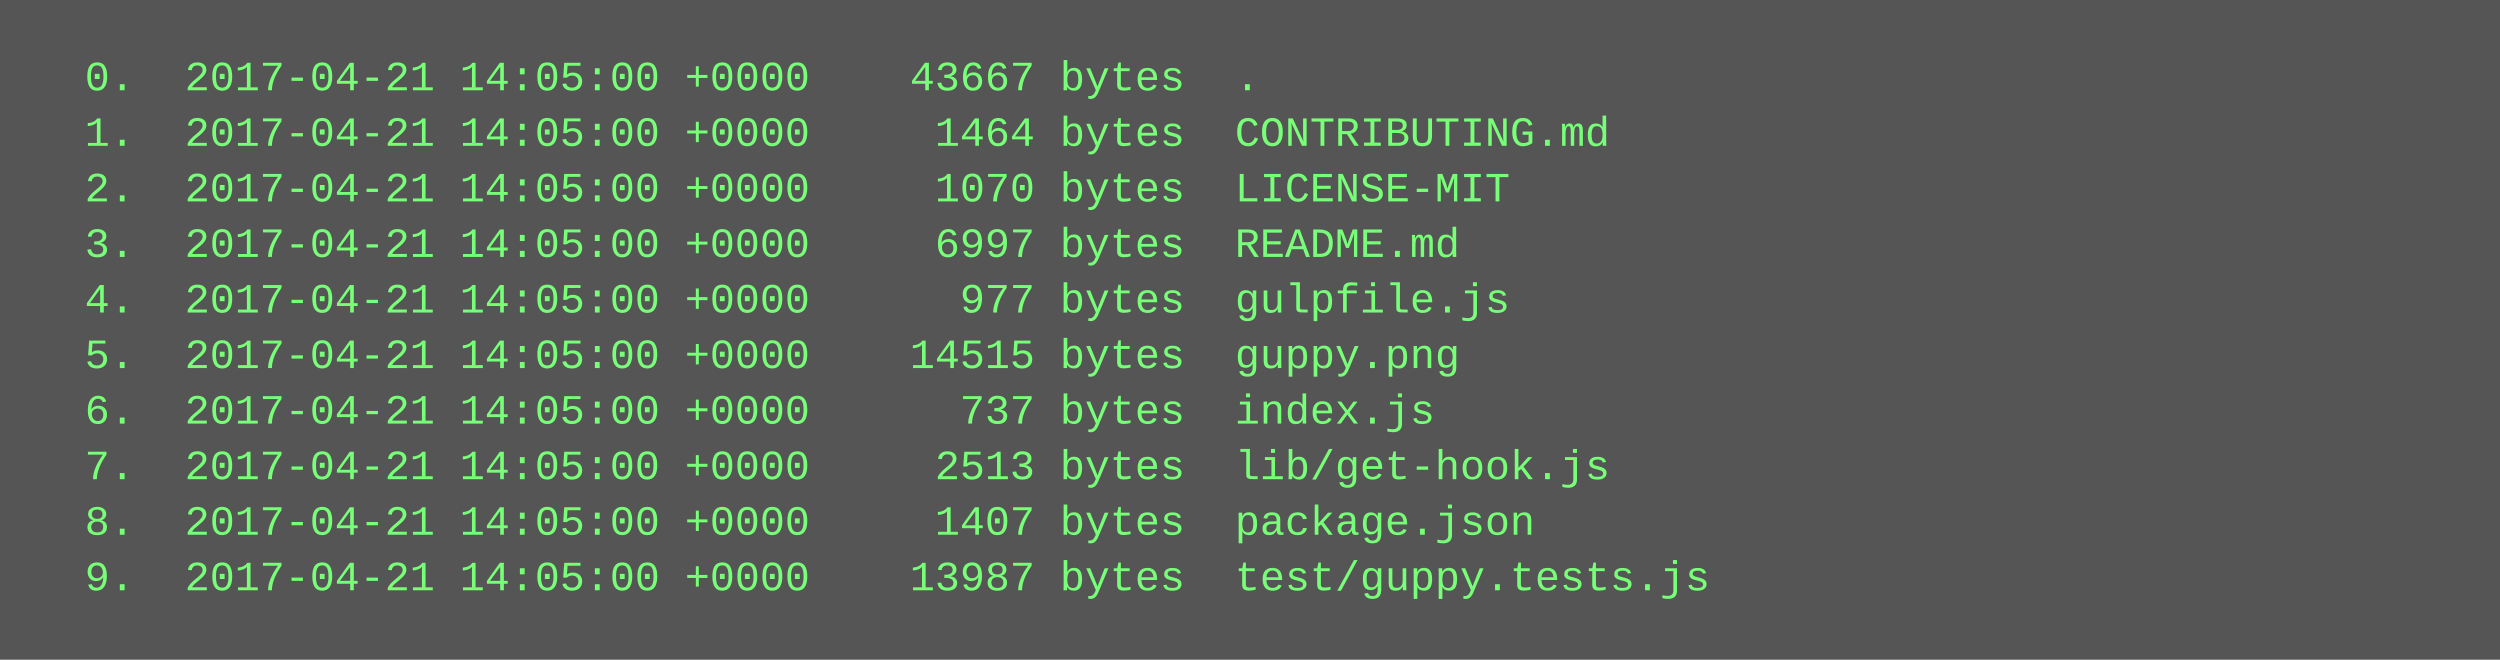
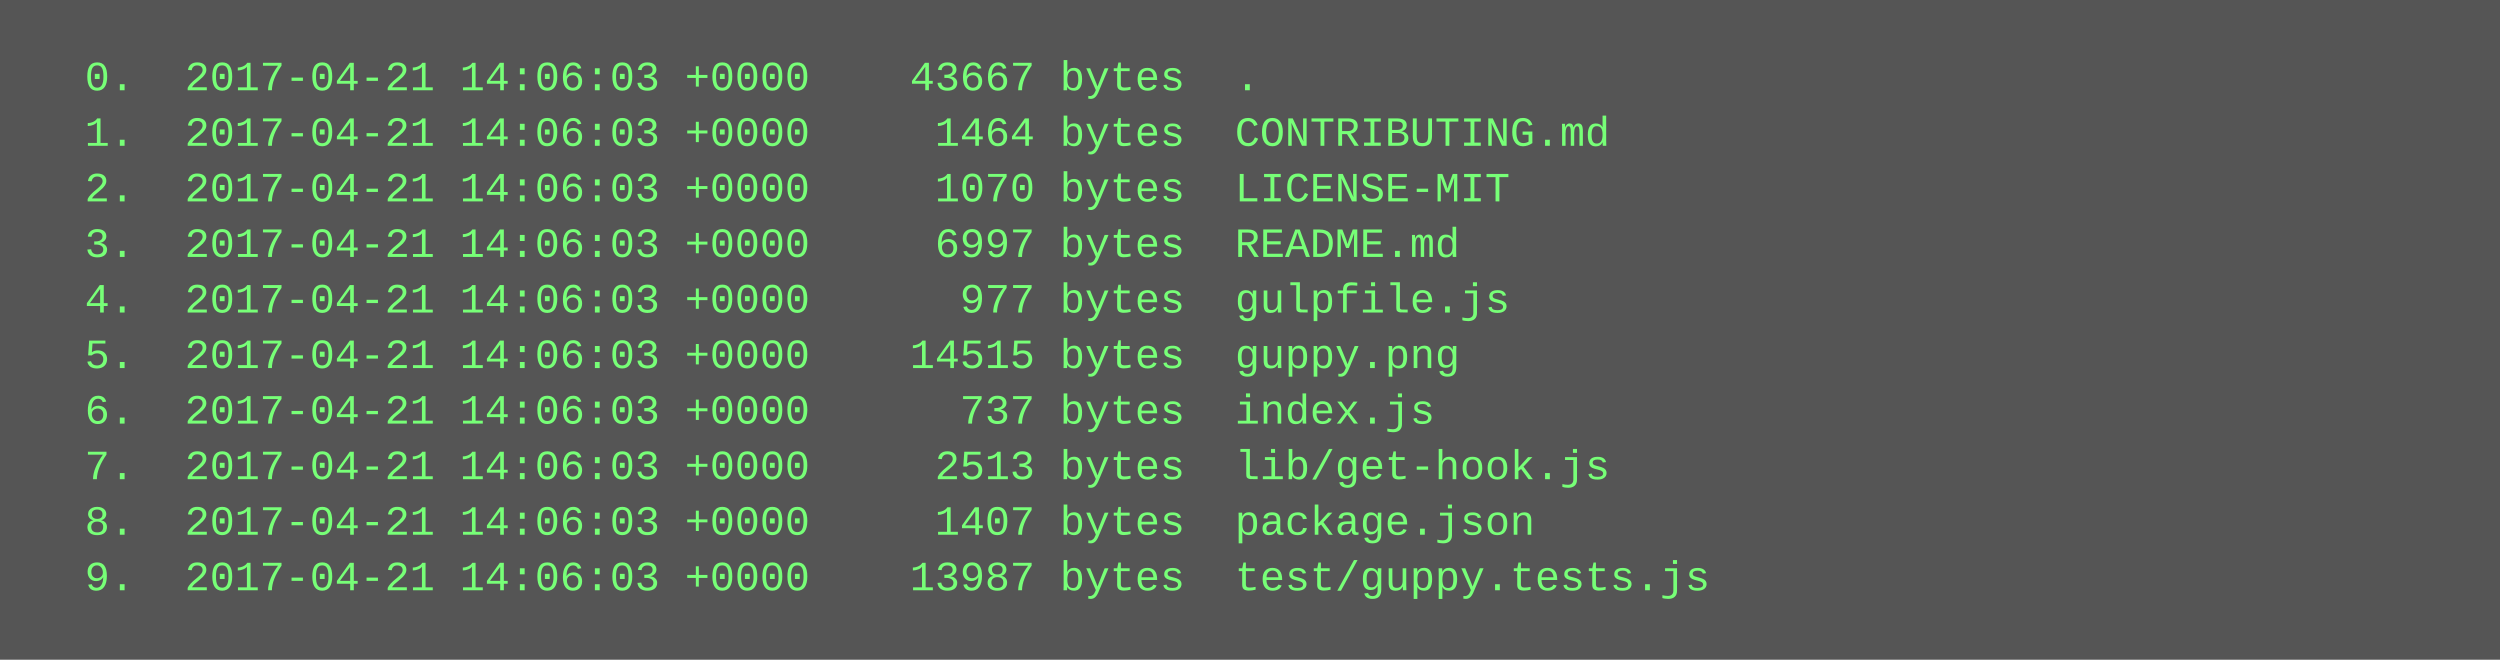
<svg xmlns="http://www.w3.org/2000/svg" height="190" width="720">
  <rect height="190" fill="#555" width="720" />
  <text fill="#7f7" font-family="Courier New" font-size="12" xml:space="preserve">
-     <tspan x="10" y="26">  0.  2017-04-21 14:05:00 +0000    43667 bytes  .</tspan>
-     <tspan x="10" y="42">  1.  2017-04-21 14:05:00 +0000     1464 bytes  CONTRIBUTING.md</tspan>
-     <tspan x="10" y="58">  2.  2017-04-21 14:05:00 +0000     1070 bytes  LICENSE-MIT</tspan>
-     <tspan x="10" y="74">  3.  2017-04-21 14:05:00 +0000     6997 bytes  README.md</tspan>
-     <tspan x="10" y="90">  4.  2017-04-21 14:05:00 +0000      977 bytes  gulpfile.js</tspan>
-     <tspan x="10" y="106">  5.  2017-04-21 14:05:00 +0000    14515 bytes  guppy.png</tspan>
-     <tspan x="10" y="122">  6.  2017-04-21 14:05:00 +0000      737 bytes  index.js</tspan>
-     <tspan x="10" y="138">  7.  2017-04-21 14:05:00 +0000     2513 bytes  lib/get-hook.js</tspan>
-     <tspan x="10" y="154">  8.  2017-04-21 14:05:00 +0000     1407 bytes  package.json</tspan>
-     <tspan x="10" y="170">  9.  2017-04-21 14:05:00 +0000    13987 bytes  test/guppy.tests.js</tspan>
+     <tspan x="10" y="26">  0.  2017-04-21 14:06:03 +0000    43667 bytes  .</tspan>
+     <tspan x="10" y="42">  1.  2017-04-21 14:06:03 +0000     1464 bytes  CONTRIBUTING.md</tspan>
+     <tspan x="10" y="58">  2.  2017-04-21 14:06:03 +0000     1070 bytes  LICENSE-MIT</tspan>
+     <tspan x="10" y="74">  3.  2017-04-21 14:06:03 +0000     6997 bytes  README.md</tspan>
+     <tspan x="10" y="90">  4.  2017-04-21 14:06:03 +0000      977 bytes  gulpfile.js</tspan>
+     <tspan x="10" y="106">  5.  2017-04-21 14:06:03 +0000    14515 bytes  guppy.png</tspan>
+     <tspan x="10" y="122">  6.  2017-04-21 14:06:03 +0000      737 bytes  index.js</tspan>
+     <tspan x="10" y="138">  7.  2017-04-21 14:06:03 +0000     2513 bytes  lib/get-hook.js</tspan>
+     <tspan x="10" y="154">  8.  2017-04-21 14:06:03 +0000     1407 bytes  package.json</tspan>
+     <tspan x="10" y="170">  9.  2017-04-21 14:06:03 +0000    13987 bytes  test/guppy.tests.js</tspan>
  </text>
</svg>
